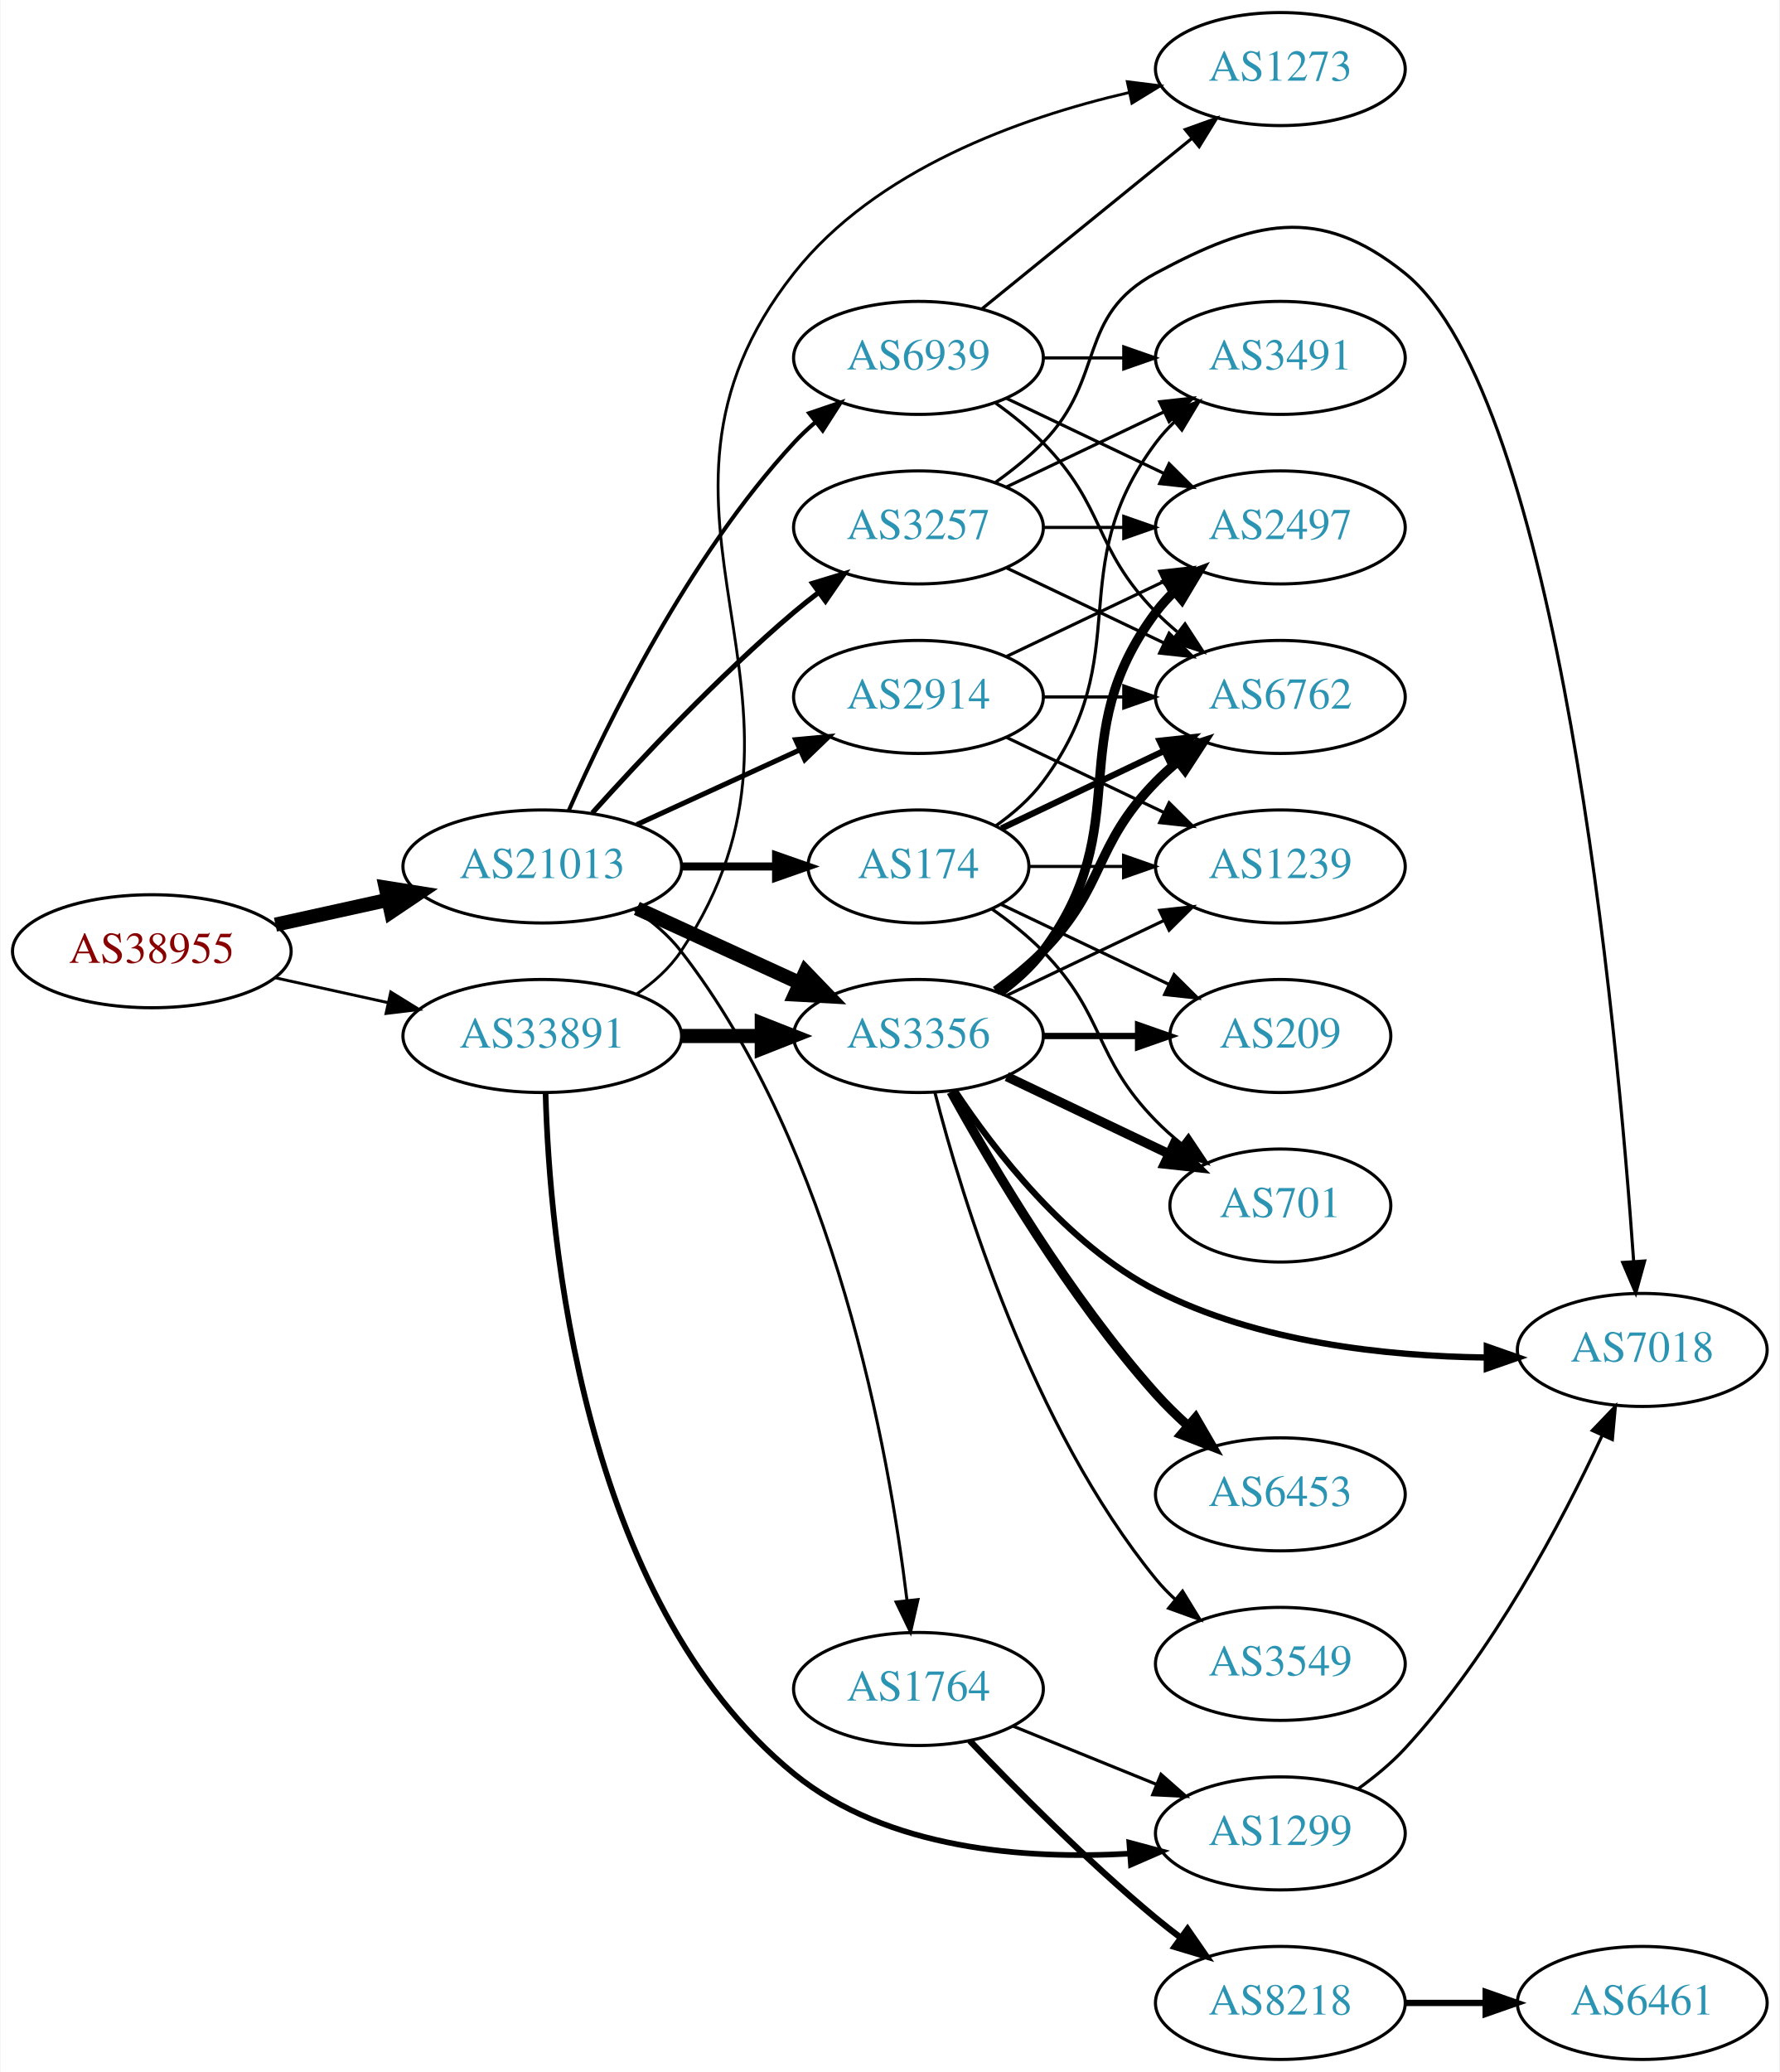
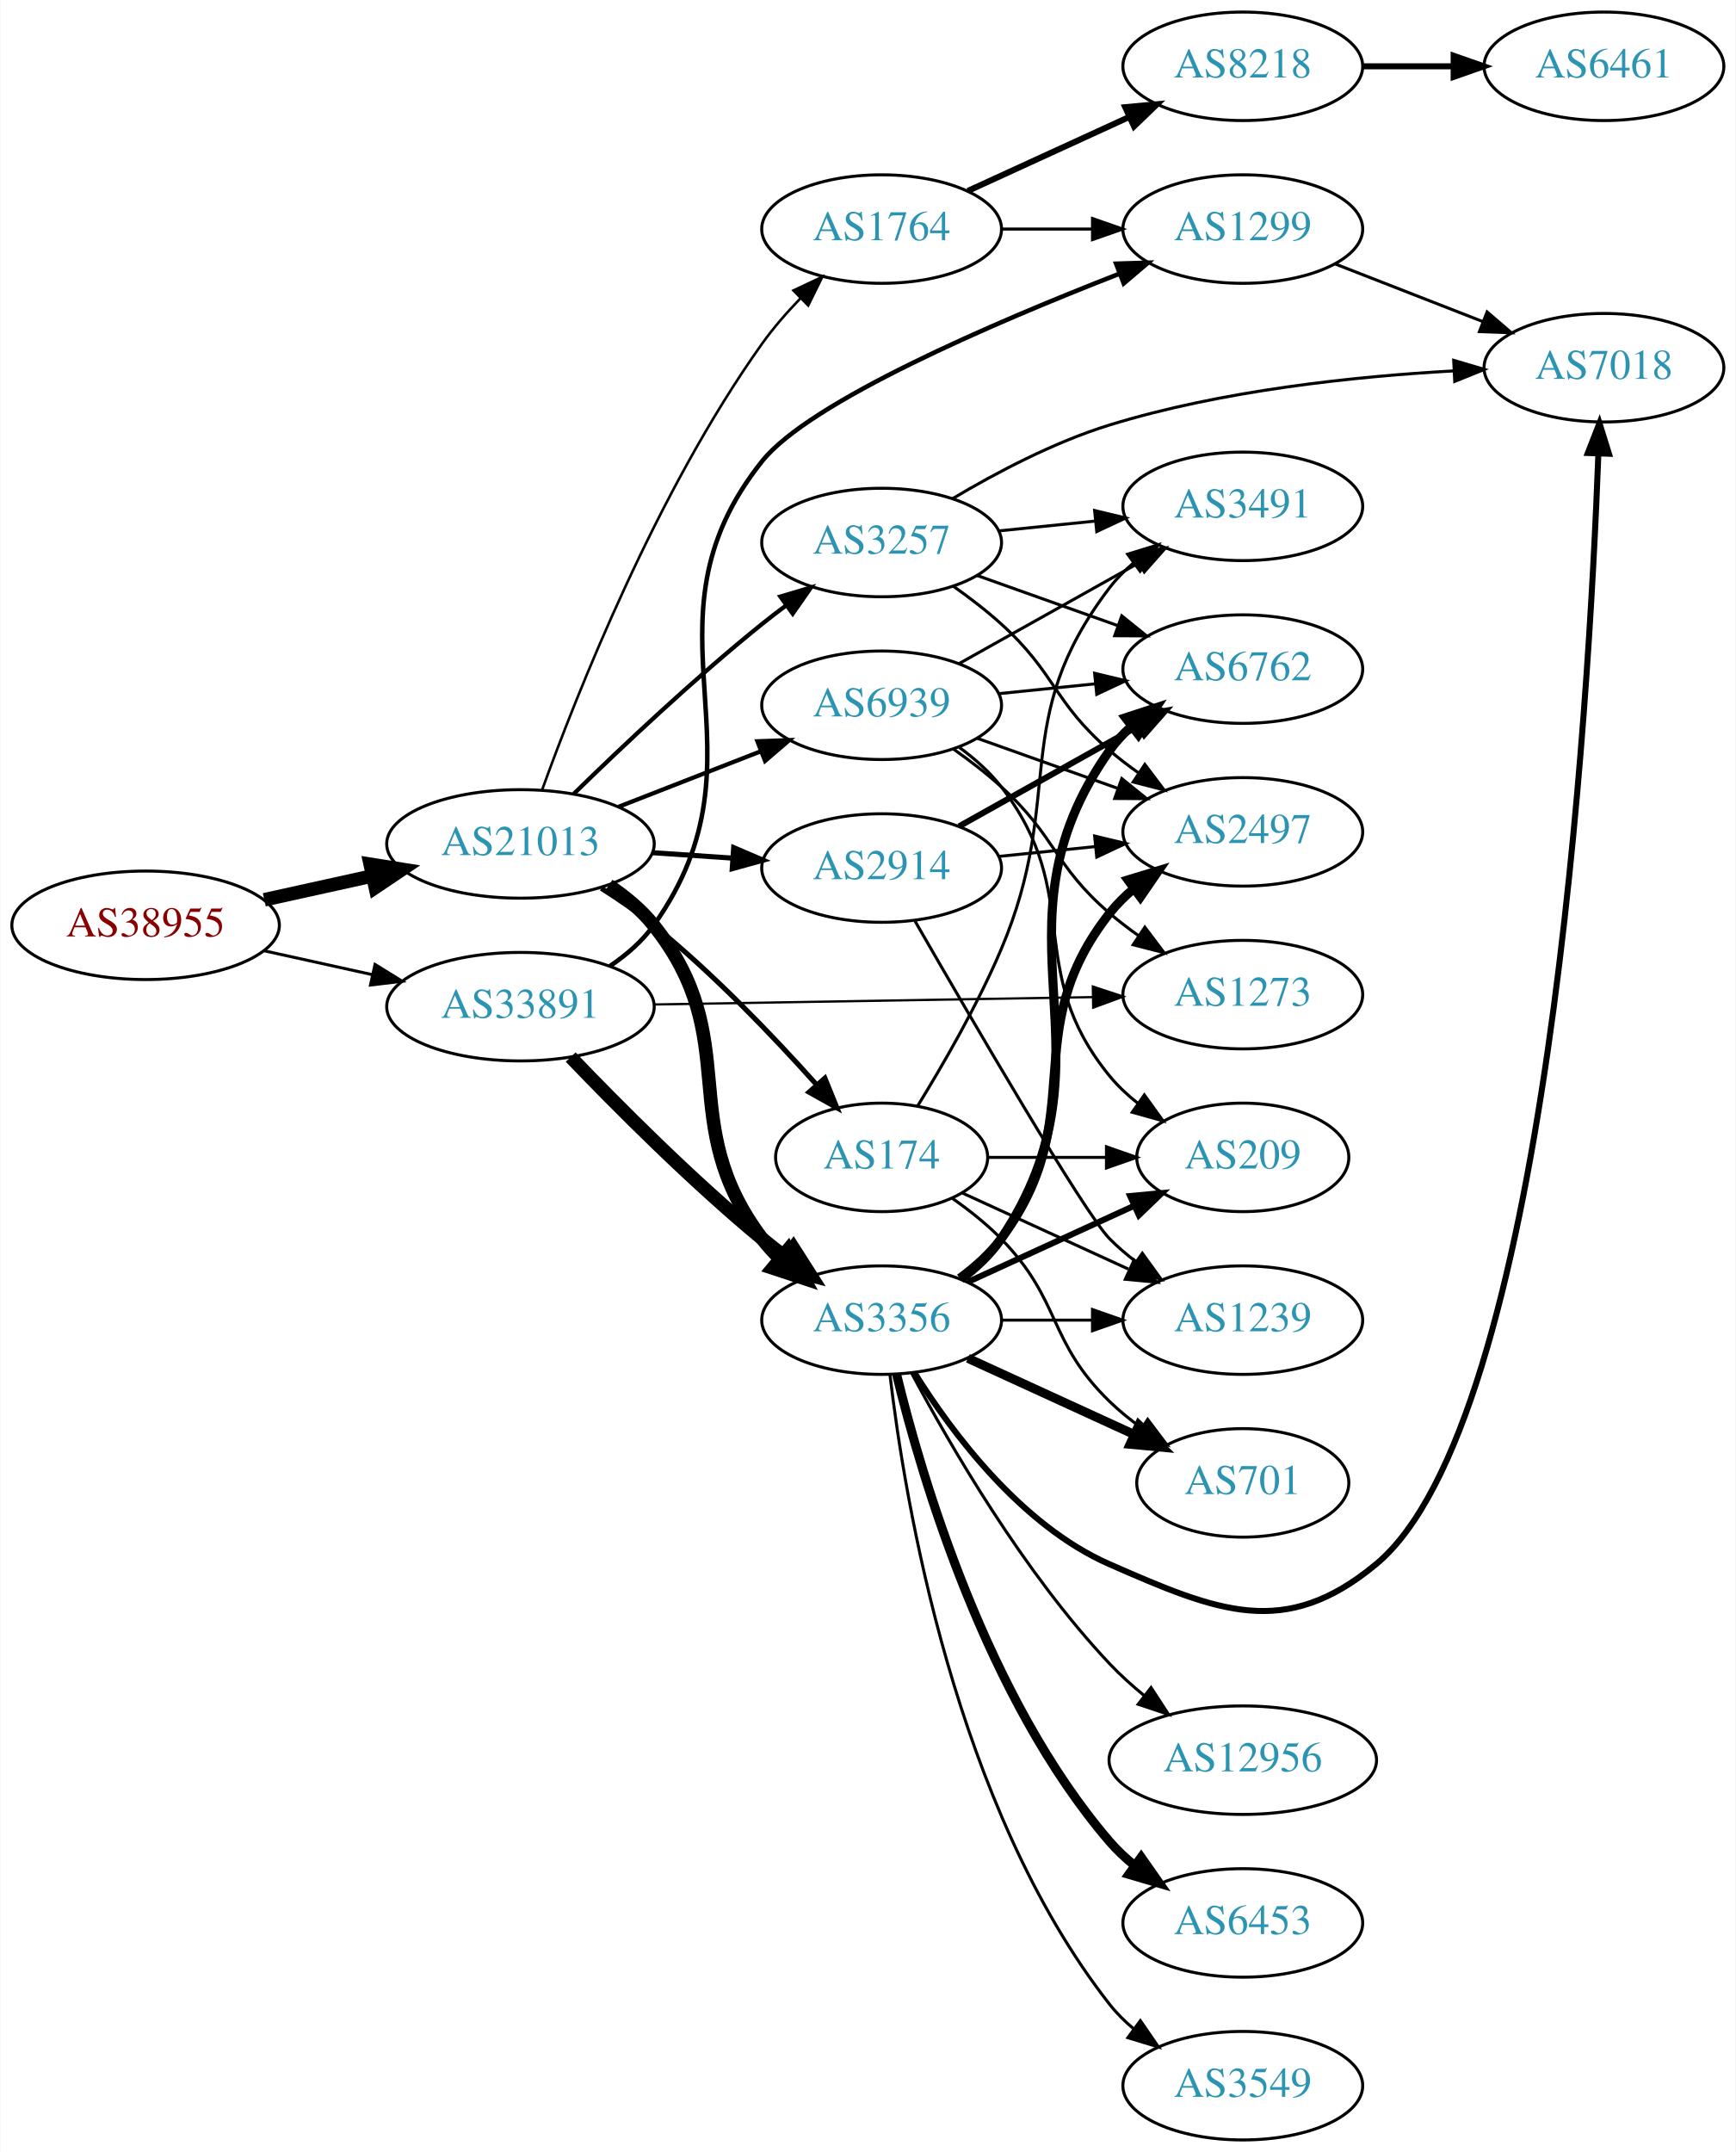
- <svg xmlns="http://www.w3.org/2000/svg" xmlns:xlink="http://www.w3.org/1999/xlink" width="567pt" height="660pt" viewBox="0.00 0.00 566.66 660.00">
-   <g id="graph0" class="graph" transform="scale(1 1) rotate(0) translate(4 656)">
-     <polygon fill="white" stroke="none" points="-4,4 -4,-656 562.663,-656 562.663,4 -4,4" />
+ <svg xmlns="http://www.w3.org/2000/svg" xmlns:xlink="http://www.w3.org/1999/xlink" width="576pt" height="714pt" viewBox="0.00 0.00 575.76 714.00">
+   <g id="graph0" class="graph" transform="scale(1 1) rotate(0) translate(4 710)">
+     <polygon fill="white" stroke="none" points="-4,4 -4,-710 571.762,-710 571.762,4 -4,4" />
    <g id="node1" class="node">
      <g id="a_node1">
        <a xlink:href="/asn/38955" xlink:title="AS38955 ~ World4You Internet Services GmbH [AT]">
-           <ellipse fill="#ffffff" stroke="black" cx="44.196" cy="-353" rx="44.393" ry="18" />
-           <text text-anchor="middle" x="44.196" y="-349.3" font-family="Times,serif" font-size="14.00" fill="#880000">AS38955</text>
+           <ellipse fill="#ffffff" stroke="black" cx="44.196" cy="-403" rx="44.393" ry="18" />
+           <text text-anchor="middle" x="44.196" y="-399.3" font-family="Times,serif" font-size="14.00" fill="#880000">AS38955</text>
        </a>
      </g>
    </g>
    <g id="node2" class="node">
      <g id="a_node2">
        <a xlink:href="/asn/21013" xlink:title="AS21013 ~ Wels, AT [AT]">
-           <ellipse fill="#ffffff" stroke="black" cx="168.588" cy="-380" rx="44.393" ry="18" />
-           <text text-anchor="middle" x="168.588" y="-376.3" font-family="Times,serif" font-size="14.00" fill="#2c94b3">AS21013</text>
+           <ellipse fill="#ffffff" stroke="black" cx="168.588" cy="-430" rx="44.393" ry="18" />
+           <text text-anchor="middle" x="168.588" y="-426.3" font-family="Times,serif" font-size="14.00" fill="#2c94b3">AS21013</text>
        </a>
      </g>
    </g>
    <g id="edge1" class="edge">
-       <path fill="none" stroke="black" stroke-width="4.5" d="M83.586,-361.469C94.978,-363.982 107.6,-366.767 119.525,-369.397" />
-       <polygon fill="black" stroke="black" stroke-width="4.5" points="118.721,-373.252 129.335,-371.561 120.418,-365.562 118.721,-373.252" />
+       <path fill="none" stroke="black" stroke-width="4.5" d="M83.586,-411.469C94.978,-413.982 107.6,-416.767 119.525,-419.397" />
+       <polygon fill="black" stroke="black" stroke-width="4.5" points="118.721,-423.252 129.335,-421.561 120.418,-415.562 118.721,-423.252" />
    </g>
    <g id="node3" class="node">
      <g id="a_node3">
        <a xlink:href="/asn/33891" xlink:title="AS33891 ~ CORE-BACKBONE GMBH GLOBAL NETWORK [DE]">
-           <ellipse fill="#ffffff" stroke="black" cx="168.588" cy="-326" rx="44.393" ry="18" />
-           <text text-anchor="middle" x="168.588" y="-322.3" font-family="Times,serif" font-size="14.00" fill="#2c94b3">AS33891</text>
+           <ellipse fill="#ffffff" stroke="black" cx="168.588" cy="-376" rx="44.393" ry="18" />
+           <text text-anchor="middle" x="168.588" y="-372.3" font-family="Times,serif" font-size="14.00" fill="#2c94b3">AS33891</text>
        </a>
      </g>
    </g>
    <g id="edge2" class="edge">
-       <path fill="none" stroke="black" stroke-width="0.923" d="M83.586,-344.531C94.978,-342.018 107.6,-339.233 119.525,-336.603" />
-       <polygon fill="black" stroke="black" stroke-width="0.923" points="120.323,-340.011 129.335,-334.439 118.815,-333.175 120.323,-340.011" />
+       <path fill="none" stroke="black" stroke-width="0.988" d="M83.586,-394.531C94.978,-392.018 107.6,-389.233 119.525,-386.603" />
+       <polygon fill="black" stroke="black" stroke-width="0.988" points="120.323,-390.011 129.335,-384.439 118.815,-383.175 120.323,-390.011" />
    </g>
    <g id="node4" class="node">
      <g id="a_node4">
-         <a xlink:href="/asn/174" xlink:title="AS174 ~ Cogent Communications [US]">
-           <ellipse fill="#ffffff" stroke="black" cx="288.431" cy="-380" rx="35.194" ry="18" />
-           <text text-anchor="middle" x="288.431" y="-376.3" font-family="Times,serif" font-size="14.00" fill="#2c94b3">AS174</text>
+         <a xlink:href="/asn/3356" xlink:title="AS3356 ~ Level 3 Parent, LLC [US]">
+           <ellipse fill="#ffffff" stroke="black" cx="288.431" cy="-272" rx="39.794" ry="18" />
+           <text text-anchor="middle" x="288.431" y="-268.3" font-family="Times,serif" font-size="14.00" fill="#2c94b3">AS3356</text>
        </a>
      </g>
    </g>
    <g id="edge3" class="edge">
-       <path fill="none" stroke="black" stroke-width="2.571" d="M212.799,-380C222.647,-380 233.127,-380 243.024,-380" />
-       <polygon fill="black" stroke="black" stroke-width="2.571" points="243.076,-383.5 253.076,-380 243.076,-376.5 243.076,-383.5" />
+       <path fill="none" stroke="black" stroke-width="4.5" d="M197.86,-416.225C203.377,-412.534 208.706,-408.119 212.784,-403 243.262,-364.743 219.295,-338.024 248.784,-299 250.542,-296.674 252.559,-294.472 254.729,-292.405" />
+       <polygon fill="black" stroke="black" stroke-width="4.5" points="257.367,-295.333 262.542,-285.913 252.335,-289.276 257.367,-295.333" />
    </g>
    <g id="node5" class="node">
      <g id="a_node5">
-         <a xlink:href="/asn/3257" xlink:title="AS3257 ~ GTT [DE]">
-           <ellipse fill="#ffffff" stroke="black" cx="288.431" cy="-488" rx="39.794" ry="18" />
-           <text text-anchor="middle" x="288.431" y="-484.3" font-family="Times,serif" font-size="14.00" fill="#2c94b3">AS3257</text>
+         <a xlink:href="/asn/174" xlink:title="AS174 ~ Cogent Communications [US]">
+           <ellipse fill="#ffffff" stroke="black" cx="288.431" cy="-326" rx="35.194" ry="18" />
+           <text text-anchor="middle" x="288.431" y="-322.3" font-family="Times,serif" font-size="14.00" fill="#2c94b3">AS174</text>
        </a>
      </g>
    </g>
    <g id="edge4" class="edge">
-       <path fill="none" stroke="black" stroke-width="1.607" d="M184.521,-397.044C199.847,-414.097 224.782,-440.65 248.784,-461 251.281,-463.117 253.942,-465.232 256.653,-467.293" />
-       <polygon fill="black" stroke="black" stroke-width="1.607" points="254.69,-470.194 264.83,-473.266 258.819,-464.541 254.69,-470.194" />
+       <path fill="none" stroke="black" stroke-width="1.688" d="M195.417,-415.281C201.314,-411.537 207.42,-407.336 212.784,-403 232.513,-387.053 252.386,-366.27 266.662,-350.315" />
+       <polygon fill="black" stroke="black" stroke-width="1.688" points="269.597,-352.278 273.586,-342.463 264.347,-347.648 269.597,-352.278" />
    </g>
    <g id="node6" class="node">
      <g id="a_node6">
-         <a xlink:href="/asn/3356" xlink:title="AS3356 ~ Level 3 Parent, LLC [US]">
-           <ellipse fill="#ffffff" stroke="black" cx="288.431" cy="-326" rx="39.794" ry="18" />
-           <text text-anchor="middle" x="288.431" y="-322.3" font-family="Times,serif" font-size="14.00" fill="#2c94b3">AS3356</text>
+         <a xlink:href="/asn/1764" xlink:title="AS1764 ~ NEXTLAYER-AS [AT]">
+           <ellipse fill="#ffffff" stroke="black" cx="288.431" cy="-634" rx="39.794" ry="18" />
+           <text text-anchor="middle" x="288.431" y="-630.3" font-family="Times,serif" font-size="14.00" fill="#2c94b3">AS1764</text>
        </a>
      </g>
    </g>
    <g id="edge5" class="edge">
-       <path fill="none" stroke="black" stroke-width="4.5" d="M198.718,-366.652C214.329,-359.498 233.727,-350.609 250.399,-342.97" />
-       <polygon fill="black" stroke="black" stroke-width="4.5" points="252.4,-346.384 259.851,-338.638 249.119,-339.225 252.4,-346.384" />
+       <path fill="none" stroke="black" stroke-width="0.844" d="M175.732,-447.812C187.136,-479.446 213.651,-546.735 248.784,-596 252.513,-601.229 257.001,-606.37 261.577,-611.1" />
+       <polygon fill="black" stroke="black" stroke-width="0.844" points="259.16,-613.632 268.746,-618.145 264.067,-608.64 259.16,-613.632" />
    </g>
    <g id="node7" class="node">
      <g id="a_node7">
        <a xlink:href="/asn/2914" xlink:title="AS2914 ~ NTT America, Inc. [US]">
-           <ellipse fill="#ffffff" stroke="black" cx="288.431" cy="-434" rx="39.794" ry="18" />
-           <text text-anchor="middle" x="288.431" y="-430.3" font-family="Times,serif" font-size="14.00" fill="#2c94b3">AS2914</text>
+           <ellipse fill="#ffffff" stroke="black" cx="288.431" cy="-422" rx="39.794" ry="18" />
+           <text text-anchor="middle" x="288.431" y="-418.3" font-family="Times,serif" font-size="14.00" fill="#2c94b3">AS2914</text>
        </a>
      </g>
    </g>
    <g id="edge6" class="edge">
-       <path fill="none" stroke="black" stroke-width="1.607" d="M198.718,-393.348C214.329,-400.502 233.727,-409.391 250.399,-417.03" />
-       <polygon fill="black" stroke="black" stroke-width="1.607" points="249.302,-420.378 259.851,-421.362 252.218,-414.014 249.302,-420.378" />
+       <path fill="none" stroke="black" stroke-width="1.688" d="M212.465,-427.089C221.074,-426.505 230.177,-425.887 238.96,-425.291" />
+       <polygon fill="black" stroke="black" stroke-width="1.688" points="239.335,-428.773 249.075,-424.604 238.861,-421.789 239.335,-428.773" />
    </g>
    <g id="node8" class="node">
      <g id="a_node8">
-         <a xlink:href="/asn/1764" xlink:title="AS1764 ~ NEXTLAYER-AS [AT]">
-           <ellipse fill="#ffffff" stroke="black" cx="288.431" cy="-118" rx="39.794" ry="18" />
-           <text text-anchor="middle" x="288.431" y="-114.3" font-family="Times,serif" font-size="14.00" fill="#2c94b3">AS1764</text>
+         <a xlink:href="/asn/3257" xlink:title="AS3257 ~ GTT [DE]">
+           <ellipse fill="#ffffff" stroke="black" cx="288.431" cy="-530" rx="39.794" ry="18" />
+           <text text-anchor="middle" x="288.431" y="-526.3" font-family="Times,serif" font-size="14.00" fill="#2c94b3">AS3257</text>
        </a>
      </g>
    </g>
    <g id="edge7" class="edge">
-       <path fill="none" stroke="black" stroke-width="0.964" d="M197.96,-366.304C203.471,-362.608 208.773,-358.171 212.784,-353 261.839,-289.775 279.056,-193.578 284.774,-146.276" />
-       <polygon fill="black" stroke="black" stroke-width="0.964" points="288.274,-146.479 285.911,-136.151 281.317,-145.698 288.274,-146.479" />
+       <path fill="none" stroke="black" stroke-width="1.406" d="M186.296,-446.641C201.929,-461.907 226.197,-484.837 248.784,-503 251.336,-505.052 254.033,-507.121 256.769,-509.153" />
+       <polygon fill="black" stroke="black" stroke-width="1.406" points="254.826,-512.067 264.983,-515.08 258.922,-506.391 254.826,-512.067" />
    </g>
    <g id="node9" class="node">
      <g id="a_node9">
        <a xlink:href="/asn/6939" xlink:title="AS6939 ~ Hurricane Electric LLC [US]">
-           <ellipse fill="#ffffff" stroke="black" cx="288.431" cy="-542" rx="39.794" ry="18" />
-           <text text-anchor="middle" x="288.431" y="-538.3" font-family="Times,serif" font-size="14.00" fill="#2c94b3">AS6939</text>
+           <ellipse fill="#ffffff" stroke="black" cx="288.431" cy="-476" rx="39.794" ry="18" />
+           <text text-anchor="middle" x="288.431" y="-472.3" font-family="Times,serif" font-size="14.00" fill="#2c94b3">AS6939</text>
        </a>
      </g>
    </g>
    <g id="edge8" class="edge">
-       <path fill="none" stroke="black" stroke-width="1.286" d="M177.004,-397.761C189.072,-425.183 215.044,-478.473 248.784,-515 250.815,-517.198 253.054,-519.319 255.4,-521.34" />
-       <polygon fill="black" stroke="black" stroke-width="1.286" points="253.612,-524.386 263.644,-527.794 257.927,-518.874 253.612,-524.386" />
+       <path fill="none" stroke="black" stroke-width="1.406" d="M201.168,-442.327C215.597,-447.96 232.837,-454.689 248.098,-460.646" />
+       <polygon fill="black" stroke="black" stroke-width="1.406" points="247.203,-464.054 257.792,-464.43 249.749,-457.534 247.203,-464.054" />
+     </g>
+     <g id="edge38" class="edge">
+       <path fill="none" stroke="black" stroke-width="4.5" d="M185.251,-359.272C200.734,-343.108 225.427,-318.3 248.784,-299 251.308,-296.915 253.987,-294.822 256.71,-292.775" />
+       <polygon fill="black" stroke="black" stroke-width="4.5" points="259.127,-295.886 264.905,-286.824 254.5,-289.514 259.127,-295.886" />
+     </g>
+     <g id="node11" class="node">
+       <g id="a_node11">
+         <a xlink:href="/asn/1299" xlink:title="AS1299 ~ Telia Carrier [EU]">
+           <ellipse fill="#ffffff" stroke="black" cx="408.273" cy="-634" rx="39.794" ry="18" />
+           <text text-anchor="middle" x="408.273" y="-630.3" font-family="Times,serif" font-size="14.00" fill="#2c94b3">AS1299</text>
+         </a>
+       </g>
    </g>
    <g id="edge37" class="edge">
-       <path fill="none" stroke="black" stroke-width="4.5" d="M212.799,-326C221.112,-326 229.875,-326 238.357,-326" />
-       <polygon fill="black" stroke="black" stroke-width="4.5" points="238.516,-329.938 248.516,-326 238.516,-322.063 238.516,-329.938" />
+       <path fill="none" stroke="black" stroke-width="1.5" d="M198.27,-389.465C203.761,-393.175 208.977,-397.677 212.784,-403 253.677,-460.171 204.91,-502.084 248.784,-557 264.517,-576.692 325.667,-602.938 367.244,-619.141" />
+       <polygon fill="black" stroke="black" stroke-width="1.5" points="366.243,-622.506 376.832,-622.835 368.76,-615.974 366.243,-622.506" />
+     </g>
+     <g id="node23" class="node">
+       <g id="a_node23">
+         <a xlink:href="/asn/1273" xlink:title="AS1273 ~ Vodafone Group PLC [EU]">
+           <ellipse fill="#ffffff" stroke="black" cx="408.273" cy="-380" rx="39.794" ry="18" />
+           <text text-anchor="middle" x="408.273" y="-376.3" font-family="Times,serif" font-size="14.00" fill="#2c94b3">AS1273</text>
+         </a>
+       </g>
+     </g>
+     <g id="edge39" class="edge">
+       <path fill="none" stroke="black" stroke-width="0.75" d="M212.907,-376.729C253.975,-377.42 315.589,-378.457 358.396,-379.177" />
+       <polygon fill="black" stroke="black" stroke-width="0.75" points="358.521,-382.68 368.579,-379.349 358.639,-375.681 358.521,-382.68" />
+     </g>
+     <g id="node13" class="node">
+       <g id="a_node13">
+         <a xlink:href="/asn/3549" xlink:title="AS3549 ~ Level 3 Parent, LLC [US]">
+           <ellipse fill="#ffffff" stroke="black" cx="408.273" cy="-18" rx="39.794" ry="18" />
+           <text text-anchor="middle" x="408.273" y="-14.3" font-family="Times,serif" font-size="14.00" fill="#2c94b3">AS3549</text>
+         </a>
+       </g>
+     </g>
+     <g id="edge12" class="edge">
+       <path fill="none" stroke="black" d="M291.198,-253.848C296.036,-212.626 312.756,-110.459 364.077,-45 366.396,-42.042 369.136,-39.322 372.093,-36.843" />
+       <polygon fill="black" stroke="black" points="374.286,-39.575 380.286,-30.843 370.15,-33.927 374.286,-39.575" />
+     </g>
+     <g id="node14" class="node">
+       <g id="a_node14">
+         <a xlink:href="/asn/701" xlink:title="AS701 ~ UUNET [US]">
+           <ellipse fill="#ffffff" stroke="black" cx="408.273" cy="-218" rx="35.194" ry="18" />
+           <text text-anchor="middle" x="408.273" y="-214.3" font-family="Times,serif" font-size="14.00" fill="#2c94b3">AS701</text>
+         </a>
+       </g>
+     </g>
+     <g id="edge13" class="edge">
+       <path fill="none" stroke="black" stroke-width="3" d="M317.06,-259.339C333.476,-251.817 354.457,-242.202 372.054,-234.139" />
+       <polygon fill="black" stroke="black" stroke-width="3" points="373.799,-237.189 381.432,-229.842 370.883,-230.826 373.799,-237.189" />
+     </g>
+     <g id="node15" class="node">
+       <g id="a_node15">
+         <a xlink:href="/asn/2497" xlink:title="AS2497 ~ Internet Initiative Japan Inc. [JP]">
+           <ellipse fill="#ffffff" stroke="black" cx="408.273" cy="-434" rx="39.794" ry="18" />
+           <text text-anchor="middle" x="408.273" y="-430.3" font-family="Times,serif" font-size="14.00" fill="#2c94b3">AS2497</text>
+         </a>
+       </g>
+     </g>
+     <g id="edge14" class="edge">
+       <path fill="none" stroke="black" stroke-width="3" d="M314.362,-285.882C319.438,-289.611 324.356,-294.016 328.077,-299 358.349,-339.542 332.779,-367.246 364.077,-407 366.402,-409.953 369.146,-412.67 372.105,-415.147" />
+       <polygon fill="black" stroke="black" stroke-width="3" points="370.165,-418.064 380.302,-421.145 374.298,-412.415 370.165,-418.064" />
+     </g>
+     <g id="node16" class="node">
+       <g id="a_node16">
+         <a xlink:href="/asn/6453" xlink:title="AS6453 ~ TATA COMMUNICATIONS (AMERICA) INC [US]">
+           <ellipse fill="#ffffff" stroke="black" cx="408.273" cy="-72" rx="39.794" ry="18" />
+           <text text-anchor="middle" x="408.273" y="-68.3" font-family="Times,serif" font-size="14.00" fill="#2c94b3">AS6453</text>
+         </a>
+       </g>
+     </g>
+     <g id="edge15" class="edge">
+       <path fill="none" stroke="black" stroke-width="3" d="M293.42,-253.901C301.625,-220.132 323.15,-146.64 364.077,-99 366.527,-96.149 369.353,-93.501 372.364,-91.066" />
+       <polygon fill="black" stroke="black" stroke-width="3" points="374.552,-93.804 380.633,-85.128 370.469,-88.118 374.552,-93.804" />
+     </g>
+     <g id="node17" class="node">
+       <g id="a_node17">
+         <a xlink:href="/asn/6762" xlink:title="AS6762 ~ TELECOM ITALIA SPARKLE S.p.A. [IT]">
+           <ellipse fill="#ffffff" stroke="black" cx="408.273" cy="-488" rx="39.794" ry="18" />
+           <text text-anchor="middle" x="408.273" y="-484.3" font-family="Times,serif" font-size="14.00" fill="#2c94b3">AS6762</text>
+         </a>
+       </g>
+     </g>
+     <g id="edge16" class="edge">
+       <path fill="none" stroke="black" stroke-width="3" d="M314.75,-285.607C319.806,-289.351 324.617,-293.831 328.077,-299 369.102,-360.294 321.498,-400.775 364.077,-461 366.068,-463.816 368.455,-466.401 371.071,-468.76" />
+       <polygon fill="black" stroke="black" stroke-width="3" points="369.371,-471.865 379.44,-475.162 373.624,-466.306 369.371,-471.865" />
+     </g>
+     <g id="node18" class="node">
+       <g id="a_node18">
+         <a xlink:href="/asn/1239" xlink:title="AS1239 ~ Sprint [US]">
+           <ellipse fill="#ffffff" stroke="black" cx="408.273" cy="-272" rx="39.794" ry="18" />
+           <text text-anchor="middle" x="408.273" y="-268.3" font-family="Times,serif" font-size="14.00" fill="#2c94b3">AS1239</text>
+         </a>
+       </g>
+     </g>
+     <g id="edge17" class="edge">
+       <path fill="none" stroke="black" d="M328.343,-272C337.897,-272 348.246,-272 358.209,-272" />
+       <polygon fill="black" stroke="black" points="358.402,-275.5 368.402,-272 358.402,-268.5 358.402,-275.5" />
+     </g>
+     <g id="node19" class="node">
+       <g id="a_node19">
+         <a xlink:href="/asn/12956" xlink:title="AS12956 ~ TELXIUS [ES]">
+           <ellipse fill="#ffffff" stroke="black" cx="408.273" cy="-126" rx="44.393" ry="18" />
+           <text text-anchor="middle" x="408.273" y="-122.3" font-family="Times,serif" font-size="14.00" fill="#2c94b3">AS12956</text>
+         </a>
+       </g>
+     </g>
+     <g id="edge18" class="edge">
+       <path fill="none" stroke="black" d="M298.371,-254.431C310.934,-230.808 335.5,-188.281 364.077,-158 367.59,-154.277 371.581,-150.681 375.683,-147.328" />
+       <polygon fill="black" stroke="black" points="377.833,-150.09 383.612,-141.21 373.557,-144.548 377.833,-150.09" />
    </g>
    <g id="node20" class="node">
      <g id="a_node20">
-         <a xlink:href="/asn/1299" xlink:title="AS1299 ~ Telia Carrier [EU]">
-           <ellipse fill="#ffffff" stroke="black" cx="403.724" cy="-72" rx="39.794" ry="18" />
-           <text text-anchor="middle" x="403.724" y="-68.3" font-family="Times,serif" font-size="14.00" fill="#2c94b3">AS1299</text>
-         </a>
-       </g>
-     </g>
-     <g id="edge36" class="edge">
-       <path fill="none" stroke="black" stroke-width="1.8" d="M169.64,-307.723C170.846,-262.781 180.728,-146.517 248.784,-91 278.378,-66.858 322.431,-63.635 355.837,-65.561" />
-       <polygon fill="black" stroke="black" stroke-width="1.8" points="355.603,-69.053 365.835,-66.307 356.123,-62.073 355.603,-69.053" />
+         <a xlink:href="/asn/7018" xlink:title="AS7018 ~ AT&amp;T Services, Inc. [US]">
+           <ellipse fill="#ffffff" stroke="black" cx="528.116" cy="-588" rx="39.794" ry="18" />
+           <text text-anchor="middle" x="528.116" y="-584.3" font-family="Times,serif" font-size="14.00" fill="#2c94b3">AS7018</text>
+         </a>
+       </g>
+     </g>
+     <g id="edge19" class="edge">
+       <path fill="none" stroke="black" stroke-width="2" d="M299.397,-254.438C311.7,-234.751 334.653,-203.897 364.077,-191 400.058,-175.229 422.233,-165.919 452.469,-191 509.294,-238.136 523.141,-476.278 526.266,-559.356" />
+       <polygon fill="black" stroke="black" stroke-width="2" points="522.776,-559.707 526.625,-569.577 529.772,-559.461 522.776,-559.707" />
+     </g>
+     <g id="node21" class="node">
+       <g id="a_node21">
+         <a xlink:href="/asn/209" xlink:title="AS209 ~ CenturyLink Communications, LLC [US]">
+           <ellipse fill="#ffffff" stroke="black" cx="408.273" cy="-326" rx="35.194" ry="18" />
+           <text text-anchor="middle" x="408.273" y="-322.3" font-family="Times,serif" font-size="14.00" fill="#2c94b3">AS209</text>
+         </a>
+       </g>
+     </g>
+     <g id="edge20" class="edge">
+       <path fill="none" stroke="black" stroke-width="2" d="M317.06,-284.661C333.476,-292.183 354.457,-301.798 372.054,-309.861" />
+       <polygon fill="black" stroke="black" stroke-width="2" points="370.883,-313.174 381.432,-314.158 373.799,-306.811 370.883,-313.174" />
+     </g>
+     <g id="edge28" class="edge">
+       <path fill="none" stroke="black" d="M311.814,-312.468C317.455,-308.51 323.269,-303.914 328.077,-299 348.25,-278.383 343.384,-265.094 364.077,-245 367.305,-241.866 370.956,-238.911 374.734,-236.188" />
+       <polygon fill="black" stroke="black" points="376.713,-239.075 383.094,-230.617 372.832,-233.25 376.713,-239.075" />
+     </g>
+     <g id="edge30" class="edge">
+       <path fill="none" stroke="black" d="M315.292,-314.149C331.413,-306.762 352.415,-297.138 370.28,-288.952" />
+       <polygon fill="black" stroke="black" points="372.199,-291.923 379.832,-284.575 369.282,-285.559 372.199,-291.923" />
+     </g>
+     <g id="edge31" class="edge">
+       <path fill="none" stroke="black" d="M323.833,-326C336.055,-326 349.99,-326 362.925,-326" />
+       <polygon fill="black" stroke="black" points="363.033,-329.5 373.033,-326 363.033,-322.5 363.033,-329.5" />
    </g>
    <g id="node22" class="node">
      <g id="a_node22">
-         <a xlink:href="/asn/1273" xlink:title="AS1273 ~ Vodafone Group PLC [EU]">
-           <ellipse fill="#ffffff" stroke="black" cx="403.724" cy="-634" rx="39.794" ry="18" />
-           <text text-anchor="middle" x="403.724" y="-630.3" font-family="Times,serif" font-size="14.00" fill="#2c94b3">AS1273</text>
-         </a>
-       </g>
-     </g>
-     <g id="edge38" class="edge">
-       <path fill="none" stroke="black" stroke-width="0.9" d="M198.533,-339.283C204.008,-343.005 209.151,-347.557 212.784,-353 266.823,-433.944 188.484,-492.607 248.784,-569 274.796,-601.953 320.591,-618.421 355.491,-626.512" />
-       <polygon fill="black" stroke="black" stroke-width="0.9" points="354.965,-629.978 365.478,-628.67 356.443,-623.136 354.965,-629.978" />
+         <a xlink:href="/asn/3491" xlink:title="AS3491 ~ PCCW Global, Inc. [US]">
+           <ellipse fill="#ffffff" stroke="black" cx="408.273" cy="-542" rx="39.794" ry="18" />
+           <text text-anchor="middle" x="408.273" y="-538.3" font-family="Times,serif" font-size="14.00" fill="#2c94b3">AS3491</text>
+         </a>
+       </g>
+     </g>
+     <g id="edge29" class="edge">
+       <path fill="none" stroke="black" d="M300.371,-343.048C308.783,-356.697 320.252,-376.544 328.077,-395 349.812,-446.264 330.299,-470.734 364.077,-515 366.357,-517.988 369.071,-520.728 372.011,-523.22" />
+       <polygon fill="black" stroke="black" points="370.054,-526.126 380.182,-529.238 374.205,-520.489 370.054,-526.126" />
    </g>
    <g id="node10" class="node">
      <g id="a_node10">
-         <a xlink:href="/asn/3491" xlink:title="AS3491 ~ PCCW Global, Inc. [US]">
-           <ellipse fill="#ffffff" stroke="black" cx="403.724" cy="-542" rx="39.794" ry="18" />
-           <text text-anchor="middle" x="403.724" y="-538.3" font-family="Times,serif" font-size="14.00" fill="#2c94b3">AS3491</text>
-         </a>
-       </g>
+         <a xlink:href="/asn/8218" xlink:title="AS8218 ~ legacy Neotelecoms [FR]">
+           <ellipse fill="#ffffff" stroke="black" cx="408.273" cy="-688" rx="39.794" ry="18" />
+           <text text-anchor="middle" x="408.273" y="-684.3" font-family="Times,serif" font-size="14.00" fill="#2c94b3">AS8218</text>
+         </a>
+       </g>
+     </g>
+     <g id="edge9" class="edge">
+       <path fill="none" stroke="black" stroke-width="2" d="M317.06,-646.661C333.017,-653.973 353.287,-663.261 370.57,-671.181" />
+       <polygon fill="black" stroke="black" stroke-width="2" points="369.269,-674.435 379.818,-675.419 372.185,-668.071 369.269,-674.435" />
+     </g>
+     <g id="edge10" class="edge">
+       <path fill="none" stroke="black" d="M328.343,-634C337.897,-634 348.246,-634 358.209,-634" />
+       <polygon fill="black" stroke="black" points="358.402,-637.5 368.402,-634 358.402,-630.5 358.402,-637.5" />
+     </g>
+     <g id="edge23" class="edge">
+       <path fill="none" stroke="black" d="M327.366,-425.863C337.563,-426.901 348.726,-428.038 359.388,-429.124" />
+       <polygon fill="black" stroke="black" points="359.106,-432.613 369.41,-430.144 359.816,-425.649 359.106,-432.613" />
+     </g>
+     <g id="edge21" class="edge">
+       <path fill="none" stroke="black" stroke-width="2" d="M314.134,-435.836C331.418,-445.516 354.714,-458.563 373.683,-469.187" />
+       <polygon fill="black" stroke="black" stroke-width="2" points="372.167,-472.35 382.602,-474.182 375.588,-466.242 372.167,-472.35" />
    </g>
    <g id="edge22" class="edge">
-       <path fill="none" stroke="black" d="M313.157,-393.011C318.654,-396.919 324.062,-401.622 328.077,-407 358.349,-447.542 333.806,-474.458 364.077,-515 365.822,-517.336 367.829,-519.545 369.992,-521.617" />
-       <polygon fill="black" stroke="black" points="367.87,-524.405 377.793,-528.118 372.352,-519.027 367.87,-524.405" />
+       <path fill="none" stroke="black" d="M299.515,-404.381C317.878,-372.454 355.655,-307.534 364.077,-299 366.717,-296.325 369.672,-293.794 372.763,-291.433" />
+       <polygon fill="black" stroke="black" points="374.936,-294.184 381.143,-285.597 370.936,-288.439 374.936,-294.184" />
+     </g>
+     <g id="edge27" class="edge">
+       <path fill="none" stroke="black" d="M312.232,-515.495C317.63,-511.681 323.224,-507.396 328.077,-503 346.299,-486.495 345.439,-477.033 364.077,-461 367.084,-458.414 370.362,-455.905 373.726,-453.526" />
+       <polygon fill="black" stroke="black" points="375.773,-456.368 382.153,-447.91 371.891,-450.543 375.773,-456.368" />
+     </g>
+     <g id="edge25" class="edge">
+       <path fill="none" stroke="black" d="M320.085,-519.075C334.294,-514.01 351.378,-507.922 366.643,-502.481" />
+       <polygon fill="black" stroke="black" points="368.119,-505.671 376.363,-499.017 365.769,-499.077 368.119,-505.671" />
+     </g>
+     <g id="edge26" class="edge">
+       <path fill="none" stroke="black" d="M312.022,-544.588C326.362,-553.128 345.632,-563.32 364.077,-569 401.309,-580.465 445.269,-585.104 478.154,-586.937" />
+       <polygon fill="black" stroke="black" points="478.261,-590.446 488.42,-587.439 478.603,-583.454 478.261,-590.446" />
+     </g>
+     <g id="edge24" class="edge">
+       <path fill="none" stroke="black" d="M327.366,-533.863C337.563,-534.901 348.726,-536.038 359.388,-537.124" />
+       <polygon fill="black" stroke="black" points="359.106,-540.613 369.41,-538.144 359.816,-533.649 359.106,-540.613" />
+     </g>
+     <g id="edge34" class="edge">
+       <path fill="none" stroke="black" d="M320.085,-465.075C334.294,-460.01 351.378,-453.922 366.643,-448.481" />
+       <polygon fill="black" stroke="black" points="368.119,-451.671 376.363,-445.017 365.769,-445.077 368.119,-451.671" />
+     </g>
+     <g id="edge36" class="edge">
+       <path fill="none" stroke="black" d="M327.366,-479.863C337.563,-480.901 348.726,-482.038 359.388,-483.124" />
+       <polygon fill="black" stroke="black" points="359.106,-486.613 369.41,-484.144 359.816,-479.649 359.106,-486.613" />
+     </g>
+     <g id="edge32" class="edge">
+       <path fill="none" stroke="black" d="M314.226,-462.015C319.309,-458.291 324.264,-453.915 328.077,-449 356.011,-412.998 335.231,-388.275 364.077,-353 366.786,-349.688 370.013,-346.664 373.466,-343.937" />
+       <polygon fill="black" stroke="black" points="375.603,-346.713 381.796,-338.117 371.594,-340.975 375.603,-346.713" />
+     </g>
+     <g id="edge33" class="edge">
+       <path fill="none" stroke="black" d="M314.134,-489.836C331.418,-499.516 354.714,-512.563 373.683,-523.187" />
+       <polygon fill="black" stroke="black" points="372.167,-526.35 382.602,-528.182 375.588,-520.242 372.167,-526.35" />
+     </g>
+     <g id="edge35" class="edge">
+       <path fill="none" stroke="black" d="M312.232,-461.495C317.63,-457.681 323.224,-453.396 328.077,-449 346.299,-432.495 345.439,-423.033 364.077,-407 367.084,-404.414 370.362,-401.905 373.726,-399.526" />
+       <polygon fill="black" stroke="black" points="375.773,-402.368 382.153,-393.91 371.891,-396.543 375.773,-402.368" />
    </g>
    <g id="node12" class="node">
      <g id="a_node12">
-         <a xlink:href="/asn/6762" xlink:title="AS6762 ~ TELECOM ITALIA SPARKLE S.p.A. [IT]">
-           <ellipse fill="#ffffff" stroke="black" cx="403.724" cy="-434" rx="39.794" ry="18" />
-           <text text-anchor="middle" x="403.724" y="-430.3" font-family="Times,serif" font-size="14.00" fill="#2c94b3">AS6762</text>
-         </a>
-       </g>
-     </g>
-     <g id="edge21" class="edge">
-       <path fill="none" stroke="black" stroke-width="2" d="M314.856,-392.119C330.159,-399.413 349.882,-408.814 366.764,-416.86" />
-       <polygon fill="black" stroke="black" stroke-width="2" points="365.271,-420.026 375.804,-421.169 368.283,-413.707 365.271,-420.026" />
-     </g>
-     <g id="node15" class="node">
-       <g id="a_node15">
-         <a xlink:href="/asn/701" xlink:title="AS701 ~ UUNET [US]">
-           <ellipse fill="#ffffff" stroke="black" cx="403.724" cy="-272" rx="35.194" ry="18" />
-           <text text-anchor="middle" x="403.724" y="-268.3" font-family="Times,serif" font-size="14.00" fill="#2c94b3">AS701</text>
-         </a>
-       </g>
-     </g>
-     <g id="edge23" class="edge">
-       <path fill="none" stroke="black" d="M311.814,-366.468C317.455,-362.51 323.269,-357.914 328.077,-353 348.25,-332.383 343.905,-319.617 364.077,-299 366.556,-296.466 369.303,-294.017 372.156,-291.696" />
-       <polygon fill="black" stroke="black" points="374.458,-294.343 380.341,-285.532 370.247,-288.752 374.458,-294.343" />
-     </g>
-     <g id="node17" class="node">
-       <g id="a_node17">
-         <a xlink:href="/asn/1239" xlink:title="AS1239 ~ Sprint [US]">
-           <ellipse fill="#ffffff" stroke="black" cx="403.724" cy="-380" rx="39.794" ry="18" />
-           <text text-anchor="middle" x="403.724" y="-376.3" font-family="Times,serif" font-size="14.00" fill="#2c94b3">AS1239</text>
-         </a>
-       </g>
-     </g>
-     <g id="edge24" class="edge">
-       <path fill="none" stroke="black" d="M323.73,-380C333.107,-380 343.457,-380 353.492,-380" />
-       <polygon fill="black" stroke="black" points="353.781,-383.5 363.781,-380 353.781,-376.5 353.781,-383.5" />
-     </g>
-     <g id="node18" class="node">
-       <g id="a_node18">
-         <a xlink:href="/asn/209" xlink:title="AS209 ~ CenturyLink Communications, LLC [US]">
-           <ellipse fill="#ffffff" stroke="black" cx="403.724" cy="-326" rx="35.194" ry="18" />
-           <text text-anchor="middle" x="403.724" y="-322.3" font-family="Times,serif" font-size="14.00" fill="#2c94b3">AS209</text>
-         </a>
-       </g>
-     </g>
-     <g id="edge25" class="edge">
-       <path fill="none" stroke="black" d="M314.856,-367.881C330.599,-360.378 351.021,-350.644 368.214,-342.449" />
-       <polygon fill="black" stroke="black" points="369.862,-345.54 377.383,-338.078 366.85,-339.221 369.862,-345.54" />
-     </g>
-     <g id="edge9" class="edge">
-       <path fill="none" stroke="black" d="M316.567,-500.934C331.561,-508.081 350.382,-517.052 366.605,-524.785" />
-       <polygon fill="black" stroke="black" points="365.276,-528.028 375.809,-529.171 368.288,-521.709 365.276,-528.028" />
-     </g>
-     <g id="node11" class="node">
-       <g id="a_node11">
-         <a xlink:href="/asn/2497" xlink:title="AS2497 ~ Internet Initiative Japan Inc. [JP]">
-           <ellipse fill="#ffffff" stroke="black" cx="403.724" cy="-488" rx="39.794" ry="18" />
-           <text text-anchor="middle" x="403.724" y="-484.3" font-family="Times,serif" font-size="14.00" fill="#2c94b3">AS2497</text>
-         </a>
-       </g>
-     </g>
-     <g id="edge10" class="edge">
-       <path fill="none" stroke="black" d="M328.103,-488C336.306,-488 345.07,-488 353.602,-488" />
-       <polygon fill="black" stroke="black" points="353.841,-491.5 363.841,-488 353.841,-484.5 353.841,-491.5" />
+         <a xlink:href="/asn/6461" xlink:title="AS6461 ~ Zayo Bandwidth [US]">
+           <ellipse fill="#ffffff" stroke="black" cx="528.116" cy="-688" rx="39.794" ry="18" />
+           <text text-anchor="middle" x="528.116" y="-684.3" font-family="Times,serif" font-size="14.00" fill="#2c94b3">AS6461</text>
+         </a>
+       </g>
    </g>
    <g id="edge11" class="edge">
-       <path fill="none" stroke="black" d="M316.567,-475.066C331.561,-467.919 350.382,-458.948 366.605,-451.215" />
-       <polygon fill="black" stroke="black" points="368.288,-454.291 375.809,-446.829 365.276,-447.972 368.288,-454.291" />
-     </g>
-     <g id="node13" class="node">
-       <g id="a_node13">
-         <a xlink:href="/asn/7018" xlink:title="AS7018 ~ AT&amp;T Services, Inc. [US]">
-           <ellipse fill="#ffffff" stroke="black" cx="519.017" cy="-226" rx="39.794" ry="18" />
-           <text text-anchor="middle" x="519.017" y="-222.3" font-family="Times,serif" font-size="14.00" fill="#2c94b3">AS7018</text>
-         </a>
-       </g>
-     </g>
-     <g id="edge12" class="edge">
-       <path fill="none" stroke="black" d="M313.025,-502.389C318.281,-506.148 323.613,-510.437 328.077,-515 348.25,-535.617 338.646,-555.39 364.077,-569 395.149,-585.629 415.929,-591.112 443.37,-569 492.557,-529.366 511.032,-329 516.281,-254.208" />
-       <polygon fill="black" stroke="black" points="519.78,-254.331 516.961,-244.118 512.796,-253.86 519.78,-254.331" />
-     </g>
-     <g id="edge13" class="edge">
-       <path fill="none" stroke="black" stroke-width="3" d="M314.362,-339.882C319.438,-343.611 324.356,-348.016 328.077,-353 358.349,-393.542 333.806,-420.458 364.077,-461 365.822,-463.336 367.829,-465.545 369.992,-467.617" />
-       <polygon fill="black" stroke="black" stroke-width="3" points="367.87,-470.405 377.793,-474.118 372.352,-465.027 367.87,-470.405" />
-     </g>
-     <g id="edge14" class="edge">
-       <path fill="none" stroke="black" stroke-width="3" d="M313.025,-340.389C318.281,-344.148 323.613,-348.437 328.077,-353 348.25,-373.617 343.905,-386.383 364.077,-407 366.17,-409.139 368.453,-411.218 370.83,-413.21" />
-       <polygon fill="black" stroke="black" stroke-width="3" points="369.074,-416.275 379.13,-419.611 373.349,-410.732 369.074,-416.275" />
-     </g>
-     <g id="edge16" class="edge">
-       <path fill="none" stroke="black" stroke-width="2" d="M299.924,-308.728C312.559,-289.615 335.67,-259.591 364.077,-245 396.466,-228.364 437.586,-224.001 469.178,-223.588" />
-       <polygon fill="black" stroke="black" stroke-width="2" points="469.501,-227.088 479.5,-223.587 469.5,-220.088 469.501,-227.088" />
-     </g>
-     <g id="node14" class="node">
-       <g id="a_node14">
-         <a xlink:href="/asn/6453" xlink:title="AS6453 ~ TATA COMMUNICATIONS (AMERICA) INC [US]">
-           <ellipse fill="#ffffff" stroke="black" cx="403.724" cy="-180" rx="39.794" ry="18" />
-           <text text-anchor="middle" x="403.724" y="-176.3" font-family="Times,serif" font-size="14.00" fill="#2c94b3">AS6453</text>
-         </a>
-       </g>
-     </g>
-     <g id="edge15" class="edge">
-       <path fill="none" stroke="black" stroke-width="3" d="M298.834,-308.253C311.734,-284.804 336.485,-242.865 364.077,-212 367.165,-208.546 370.638,-205.146 374.203,-201.926" />
-       <polygon fill="black" stroke="black" stroke-width="3" points="376.72,-204.379 382.04,-195.216 372.167,-199.062 376.72,-204.379" />
-     </g>
-     <g id="edge17" class="edge">
-       <path fill="none" stroke="black" stroke-width="3" d="M316.567,-313.066C331.999,-305.71 351.485,-296.423 368.02,-288.541" />
-       <polygon fill="black" stroke="black" stroke-width="3" points="369.84,-291.551 377.361,-284.089 366.828,-285.232 369.84,-291.551" />
-     </g>
-     <g id="node16" class="node">
-       <g id="a_node16">
-         <a xlink:href="/asn/3549" xlink:title="AS3549 ~ Level 3 Parent, LLC [US]">
-           <ellipse fill="#ffffff" stroke="black" cx="403.724" cy="-126" rx="39.794" ry="18" />
-           <text text-anchor="middle" x="403.724" y="-122.3" font-family="Times,serif" font-size="14.00" fill="#2c94b3">AS3549</text>
-         </a>
-       </g>
-     </g>
-     <g id="edge18" class="edge">
-       <path fill="none" stroke="black" d="M293.652,-308.095C302.241,-274.648 324.382,-201.671 364.077,-153 365.92,-150.74 367.999,-148.587 370.211,-146.554" />
-       <polygon fill="black" stroke="black" points="372.561,-149.154 378.104,-140.125 368.14,-143.726 372.561,-149.154" />
-     </g>
-     <g id="edge19" class="edge">
-       <path fill="none" stroke="black" d="M316.567,-338.934C331.561,-346.081 350.382,-355.052 366.605,-362.785" />
-       <polygon fill="black" stroke="black" points="365.276,-366.028 375.809,-367.171 368.288,-359.709 365.276,-366.028" />
-     </g>
-     <g id="edge20" class="edge">
-       <path fill="none" stroke="black" stroke-width="2" d="M328.103,-326C337.808,-326 348.299,-326 358.262,-326" />
-       <polygon fill="black" stroke="black" stroke-width="2" points="358.398,-329.5 368.398,-326 358.398,-322.5 358.398,-329.5" />
-     </g>
-     <g id="edge31" class="edge">
-       <path fill="none" stroke="black" d="M316.567,-446.934C331.561,-454.081 350.382,-463.052 366.605,-470.785" />
-       <polygon fill="black" stroke="black" points="365.276,-474.028 375.809,-475.171 368.288,-467.709 365.276,-474.028" />
-     </g>
-     <g id="edge29" class="edge">
-       <path fill="none" stroke="black" d="M328.103,-434C336.306,-434 345.07,-434 353.602,-434" />
-       <polygon fill="black" stroke="black" points="353.841,-437.5 363.841,-434 353.841,-430.5 353.841,-437.5" />
-     </g>
-     <g id="edge30" class="edge">
-       <path fill="none" stroke="black" d="M316.567,-421.066C331.561,-413.919 350.382,-404.948 366.605,-397.215" />
-       <polygon fill="black" stroke="black" points="368.288,-400.291 375.809,-392.829 365.276,-393.972 368.288,-400.291" />
-     </g>
-     <g id="node19" class="node">
-       <g id="a_node19">
-         <a xlink:href="/asn/8218" xlink:title="AS8218 ~ legacy Neotelecoms [FR]">
-           <ellipse fill="#ffffff" stroke="black" cx="403.724" cy="-18" rx="39.794" ry="18" />
-           <text text-anchor="middle" x="403.724" y="-14.3" font-family="Times,serif" font-size="14.00" fill="#2c94b3">AS8218</text>
-         </a>
-       </g>
-     </g>
-     <g id="edge26" class="edge">
-       <path fill="none" stroke="black" stroke-width="2" d="M304.736,-101.545C319.349,-86.204 342.305,-63.044 364.077,-45 366.598,-42.911 369.275,-40.816 371.997,-38.767" />
-       <polygon fill="black" stroke="black" stroke-width="2" points="374.157,-41.523 380.189,-32.813 370.042,-35.861 374.157,-41.523" />
-     </g>
-     <g id="edge27" class="edge">
-       <path fill="none" stroke="black" d="M318.607,-106.154C332.482,-100.52 349.259,-93.708 364.169,-87.654" />
-       <polygon fill="black" stroke="black" points="365.698,-90.811 373.647,-83.806 363.065,-84.325 365.698,-90.811" />
-     </g>
-     <g id="edge33" class="edge">
-       <path fill="none" stroke="black" d="M328.103,-542C336.306,-542 345.07,-542 353.602,-542" />
-       <polygon fill="black" stroke="black" points="353.841,-545.5 363.841,-542 353.841,-538.5 353.841,-545.5" />
-     </g>
-     <g id="edge32" class="edge">
-       <path fill="none" stroke="black" d="M316.567,-529.066C331.561,-521.919 350.382,-512.948 366.605,-505.215" />
-       <polygon fill="black" stroke="black" points="368.288,-508.291 375.809,-500.829 365.276,-501.972 368.288,-508.291" />
-     </g>
-     <g id="edge35" class="edge">
-       <path fill="none" stroke="black" d="M313.025,-527.611C318.281,-523.852 323.613,-519.563 328.077,-515 348.25,-494.383 343.905,-481.617 364.077,-461 366.17,-458.861 368.453,-456.782 370.83,-454.79" />
-       <polygon fill="black" stroke="black" points="373.349,-457.268 379.13,-448.389 369.074,-451.725 373.349,-457.268" />
-     </g>
-     <g id="edge34" class="edge">
-       <path fill="none" stroke="black" d="M308.649,-557.607C327.041,-572.542 354.961,-595.214 375.611,-611.983" />
-       <polygon fill="black" stroke="black" points="373.442,-614.73 383.411,-618.317 377.854,-609.296 373.442,-614.73" />
-     </g>
-     <g id="node21" class="node">
-       <g id="a_node21">
-         <a xlink:href="/asn/6461" xlink:title="AS6461 ~ Zayo Bandwidth [US]">
-           <ellipse fill="#ffffff" stroke="black" cx="519.017" cy="-18" rx="39.794" ry="18" />
-           <text text-anchor="middle" x="519.017" y="-14.3" font-family="Times,serif" font-size="14.00" fill="#2c94b3">AS6461</text>
-         </a>
-       </g>
-     </g>
-     <g id="edge28" class="edge">
-       <path fill="none" stroke="black" stroke-width="2" d="M443.396,-18C451.599,-18 460.363,-18 468.895,-18" />
-       <polygon fill="black" stroke="black" stroke-width="2" points="469.134,-21.5 479.134,-18 469.134,-14.5 469.134,-21.5" />
-     </g>
-     <g id="edge39" class="edge">
-       <path fill="none" stroke="black" d="M428.508,-86.209C433.756,-89.975 439.036,-94.312 443.37,-99 471.203,-129.106 493.449,-171.309 506.192,-198.653" />
-       <polygon fill="black" stroke="black" points="503.12,-200.353 510.449,-208.004 509.491,-197.453 503.12,-200.353" />
+       <path fill="none" stroke="black" stroke-width="2" d="M448.186,-688C457.739,-688 468.089,-688 478.052,-688" />
+       <polygon fill="black" stroke="black" stroke-width="2" points="478.244,-691.5 488.244,-688 478.244,-684.5 478.244,-691.5" />
+     </g>
+     <g id="edge40" class="edge">
+       <path fill="none" stroke="black" d="M439.01,-622.392C453.804,-616.618 471.881,-609.561 487.803,-603.346" />
+       <polygon fill="black" stroke="black" points="489.346,-606.501 497.389,-599.604 486.801,-599.98 489.346,-606.501" />
    </g>
  </g>
</svg>
